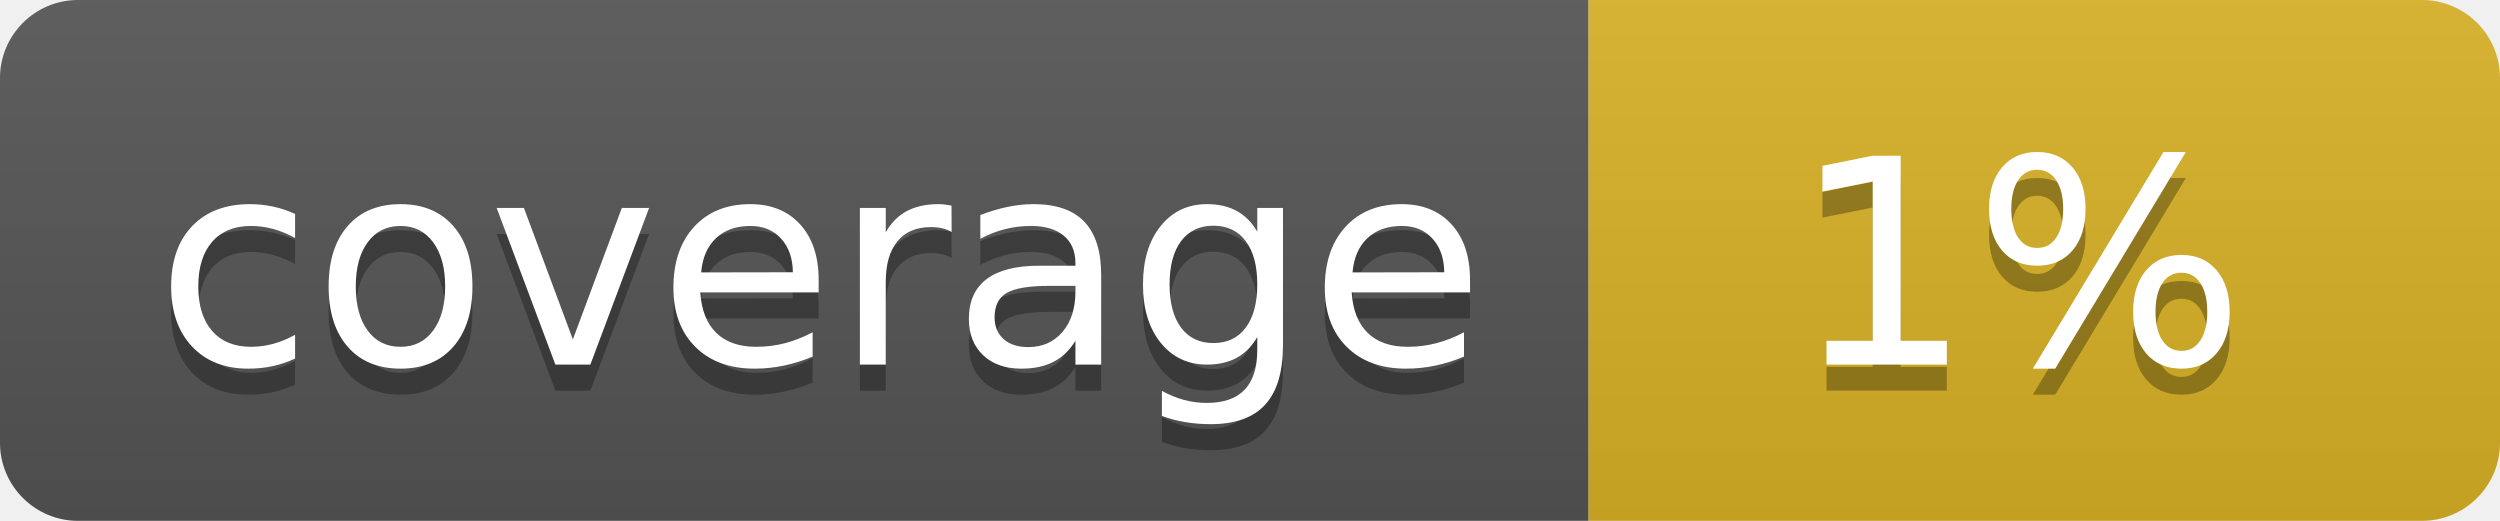
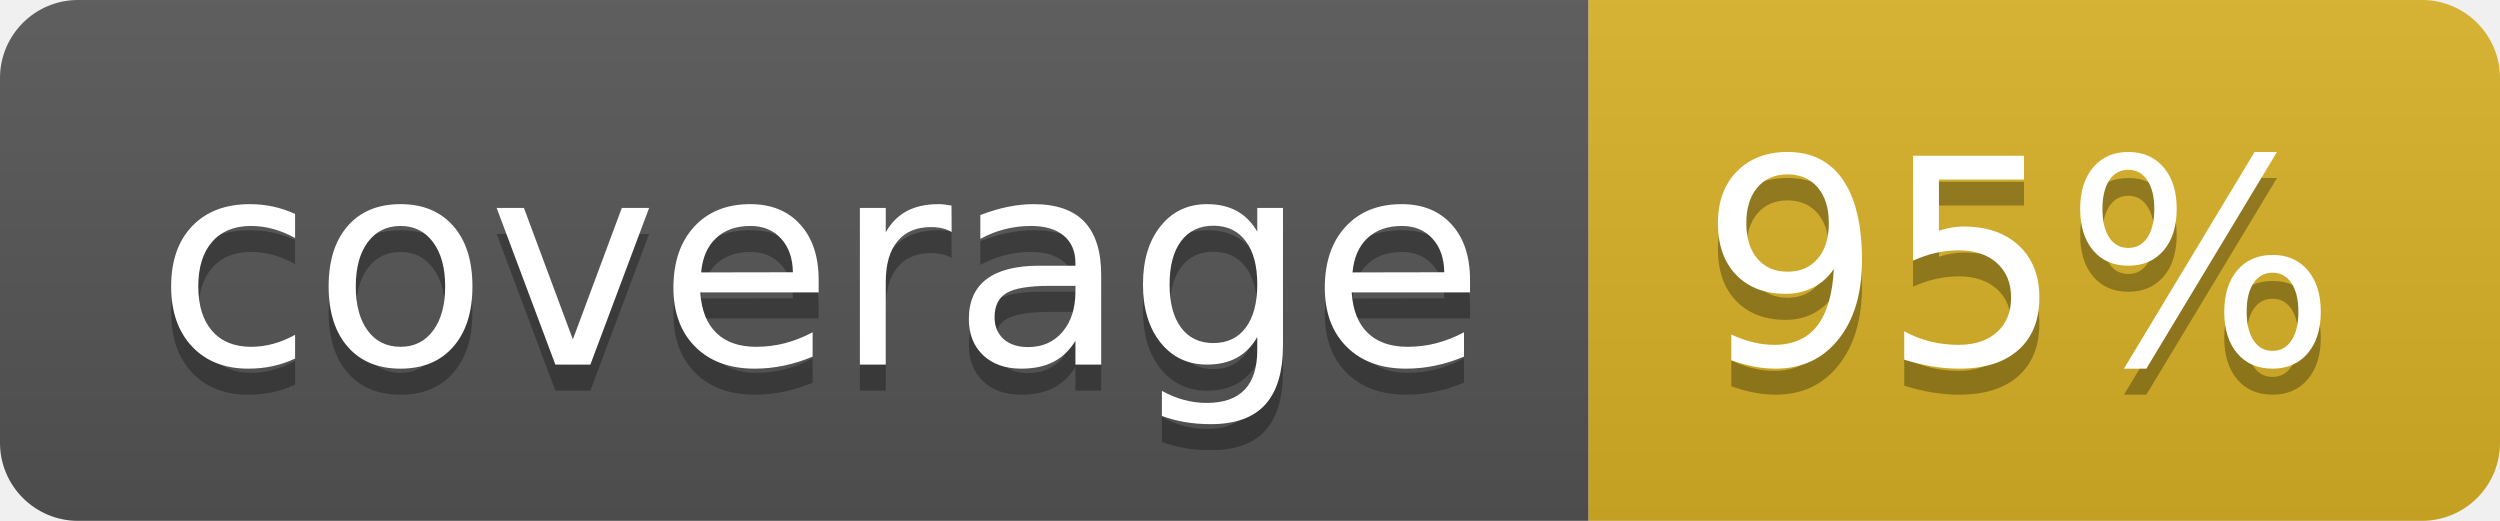
<svg xmlns="http://www.w3.org/2000/svg" width="96" height="20">
  <linearGradient id="b" x2="0" y2="100%">
    <stop offset="0" stop-color="#bbb" stop-opacity=".1" />
    <stop offset="1" stop-opacity=".1" />
  </linearGradient>
  <clipPath id="a">
    <rect width="96" height="20" rx="3" fill="#fff" />
  </clipPath>
  <g clip-path="url(#a)">
    <path fill="#555" d="M0 0h61v20H0z" />
    <path fill="#D9B226" d="M61 0h35v20H61z" />
    <path fill="url(#b)" d="M0 0h96v20H0z" />
  </g>
  <g fill="#fff" text-anchor="middle" font-family="DejaVu Sans,Verdana,Geneva,sans-serif" font-size="110">
    <text x="315" y="150" fill="#010101" fill-opacity=".3" transform="scale(.1)" textLength="510">coverage</text>
    <text x="315" y="140" transform="scale(.1)" textLength="510">coverage</text>
-     <text x="775" y="150" fill="#010101" fill-opacity=".3" transform="scale(.1)" textLength="250">1%</text>
-     <text x="775" y="140" transform="scale(.1)" textLength="250">1%</text>
+     <text x="775" y="150" fill="#010101" fill-opacity=".3" transform="scale(.1)" textLength="250">95%</text>
+     <text x="775" y="140" transform="scale(.1)" textLength="250">95%</text>
  </g>
</svg>
